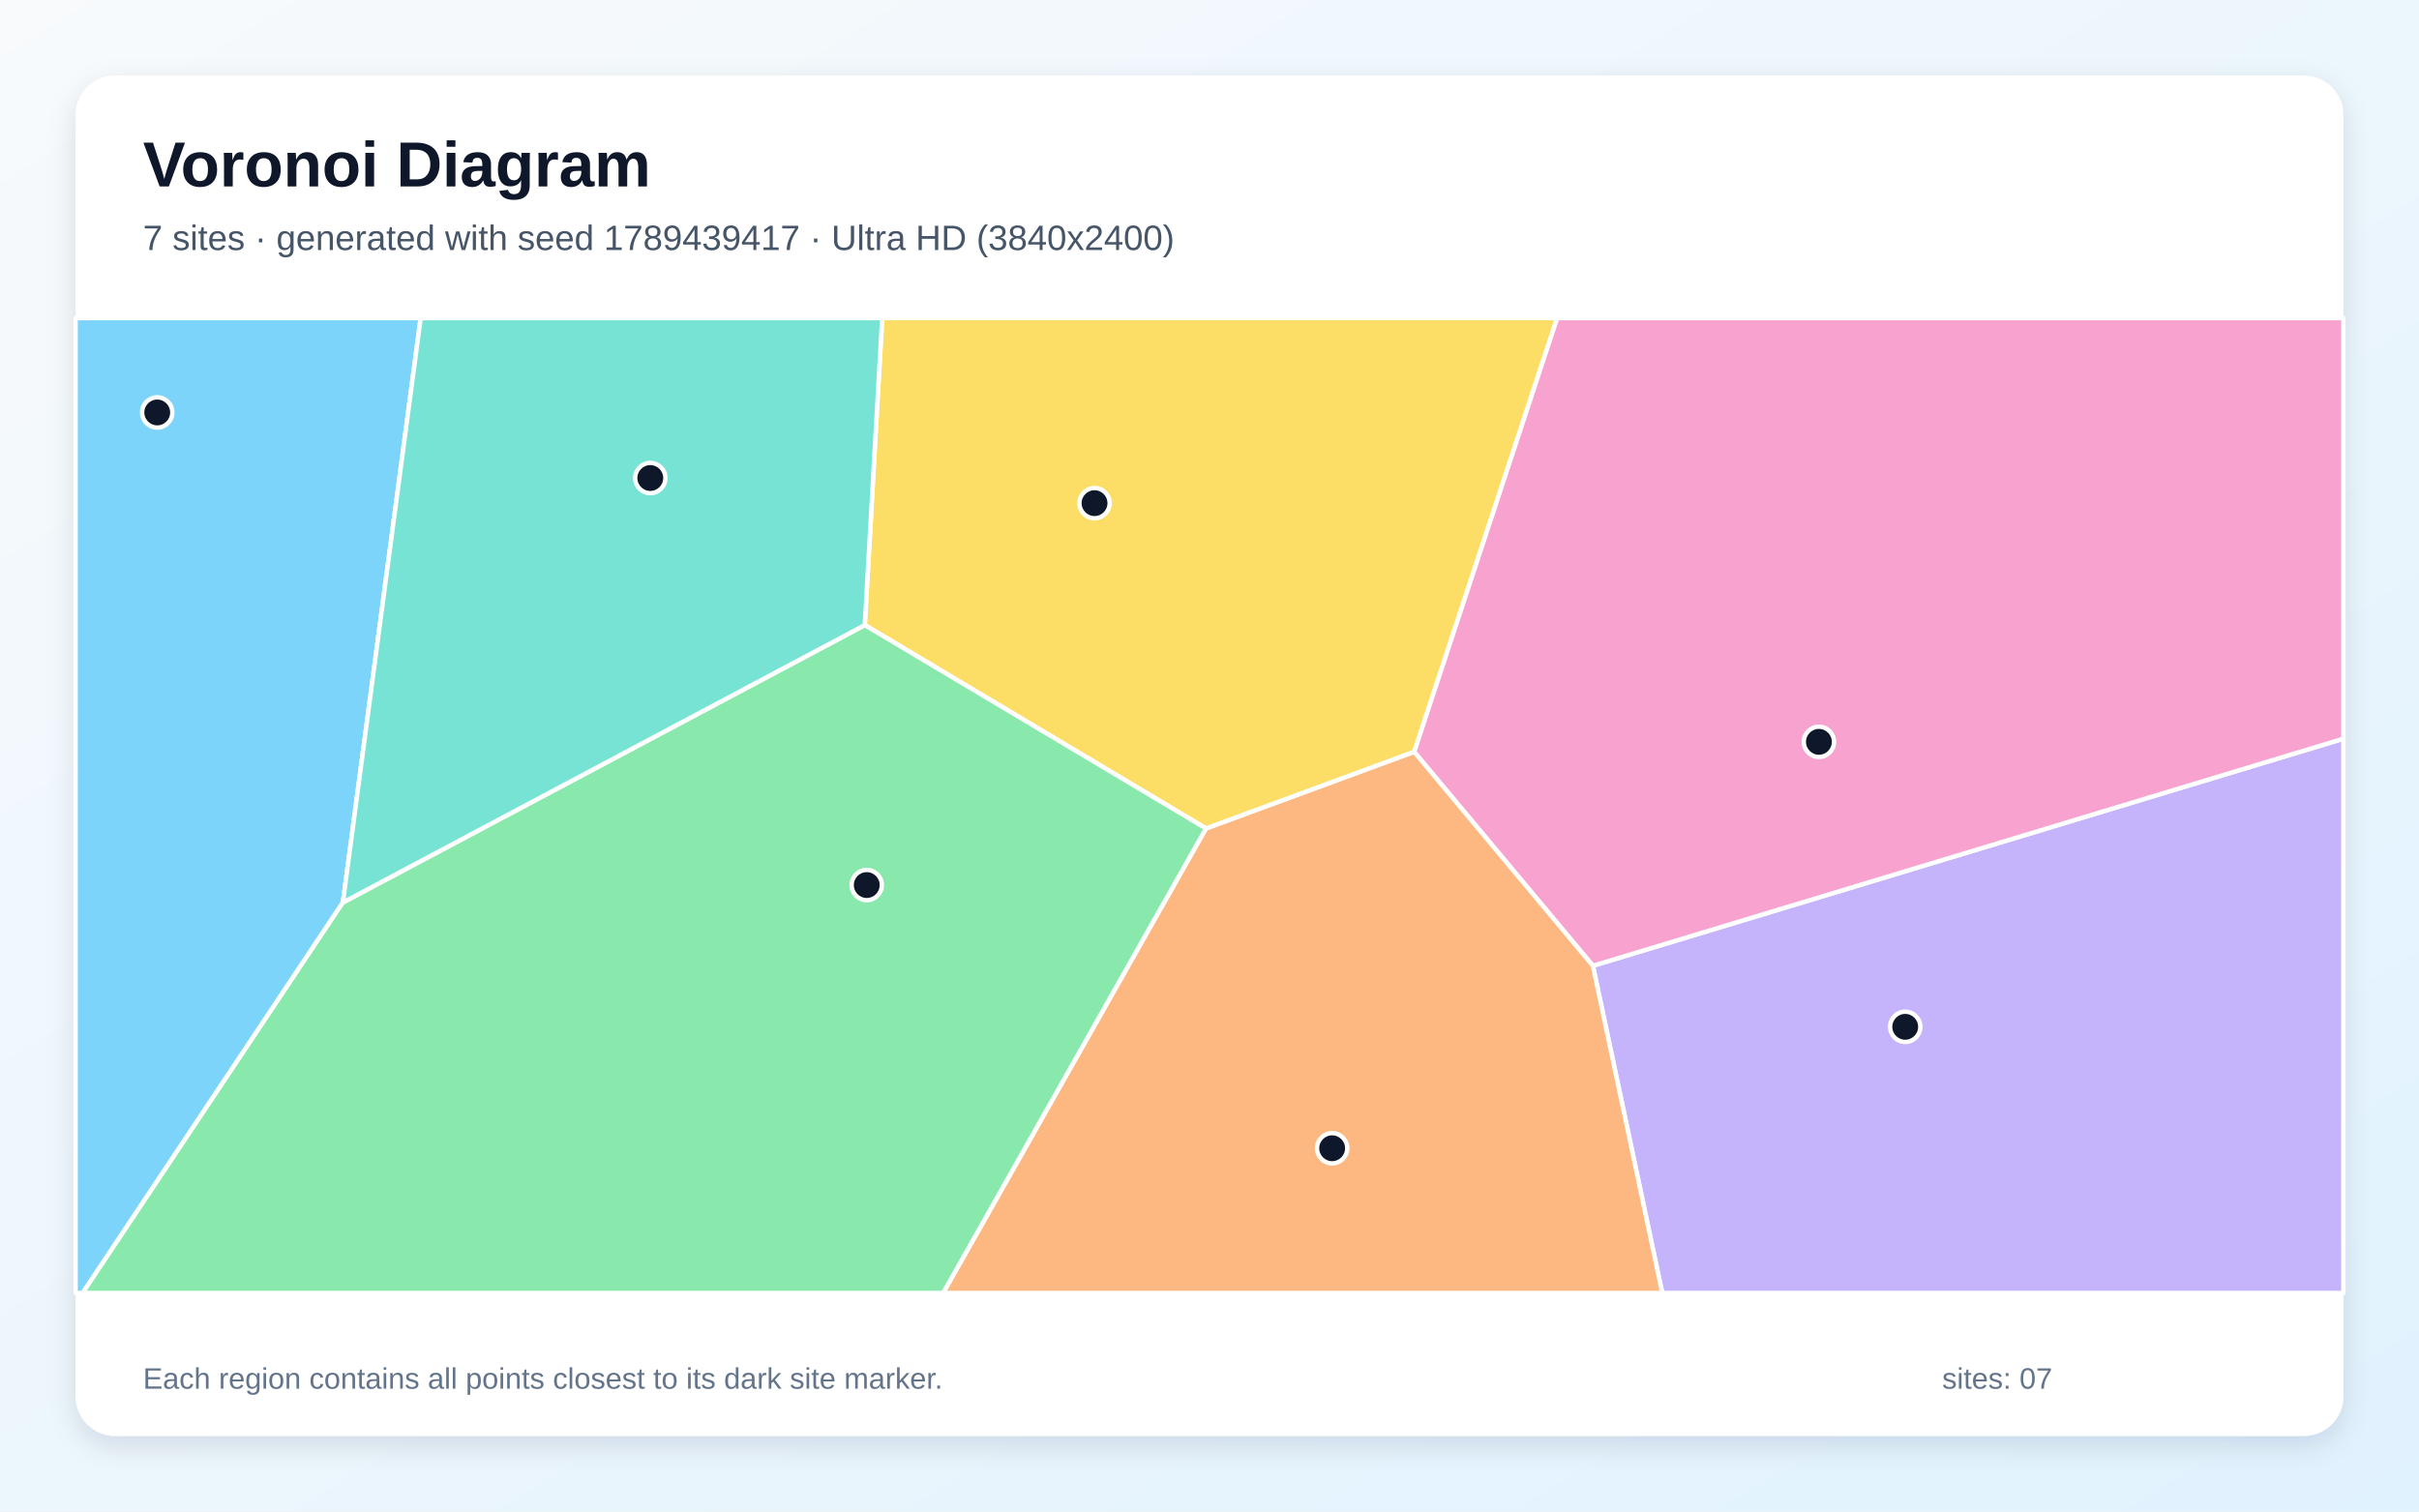
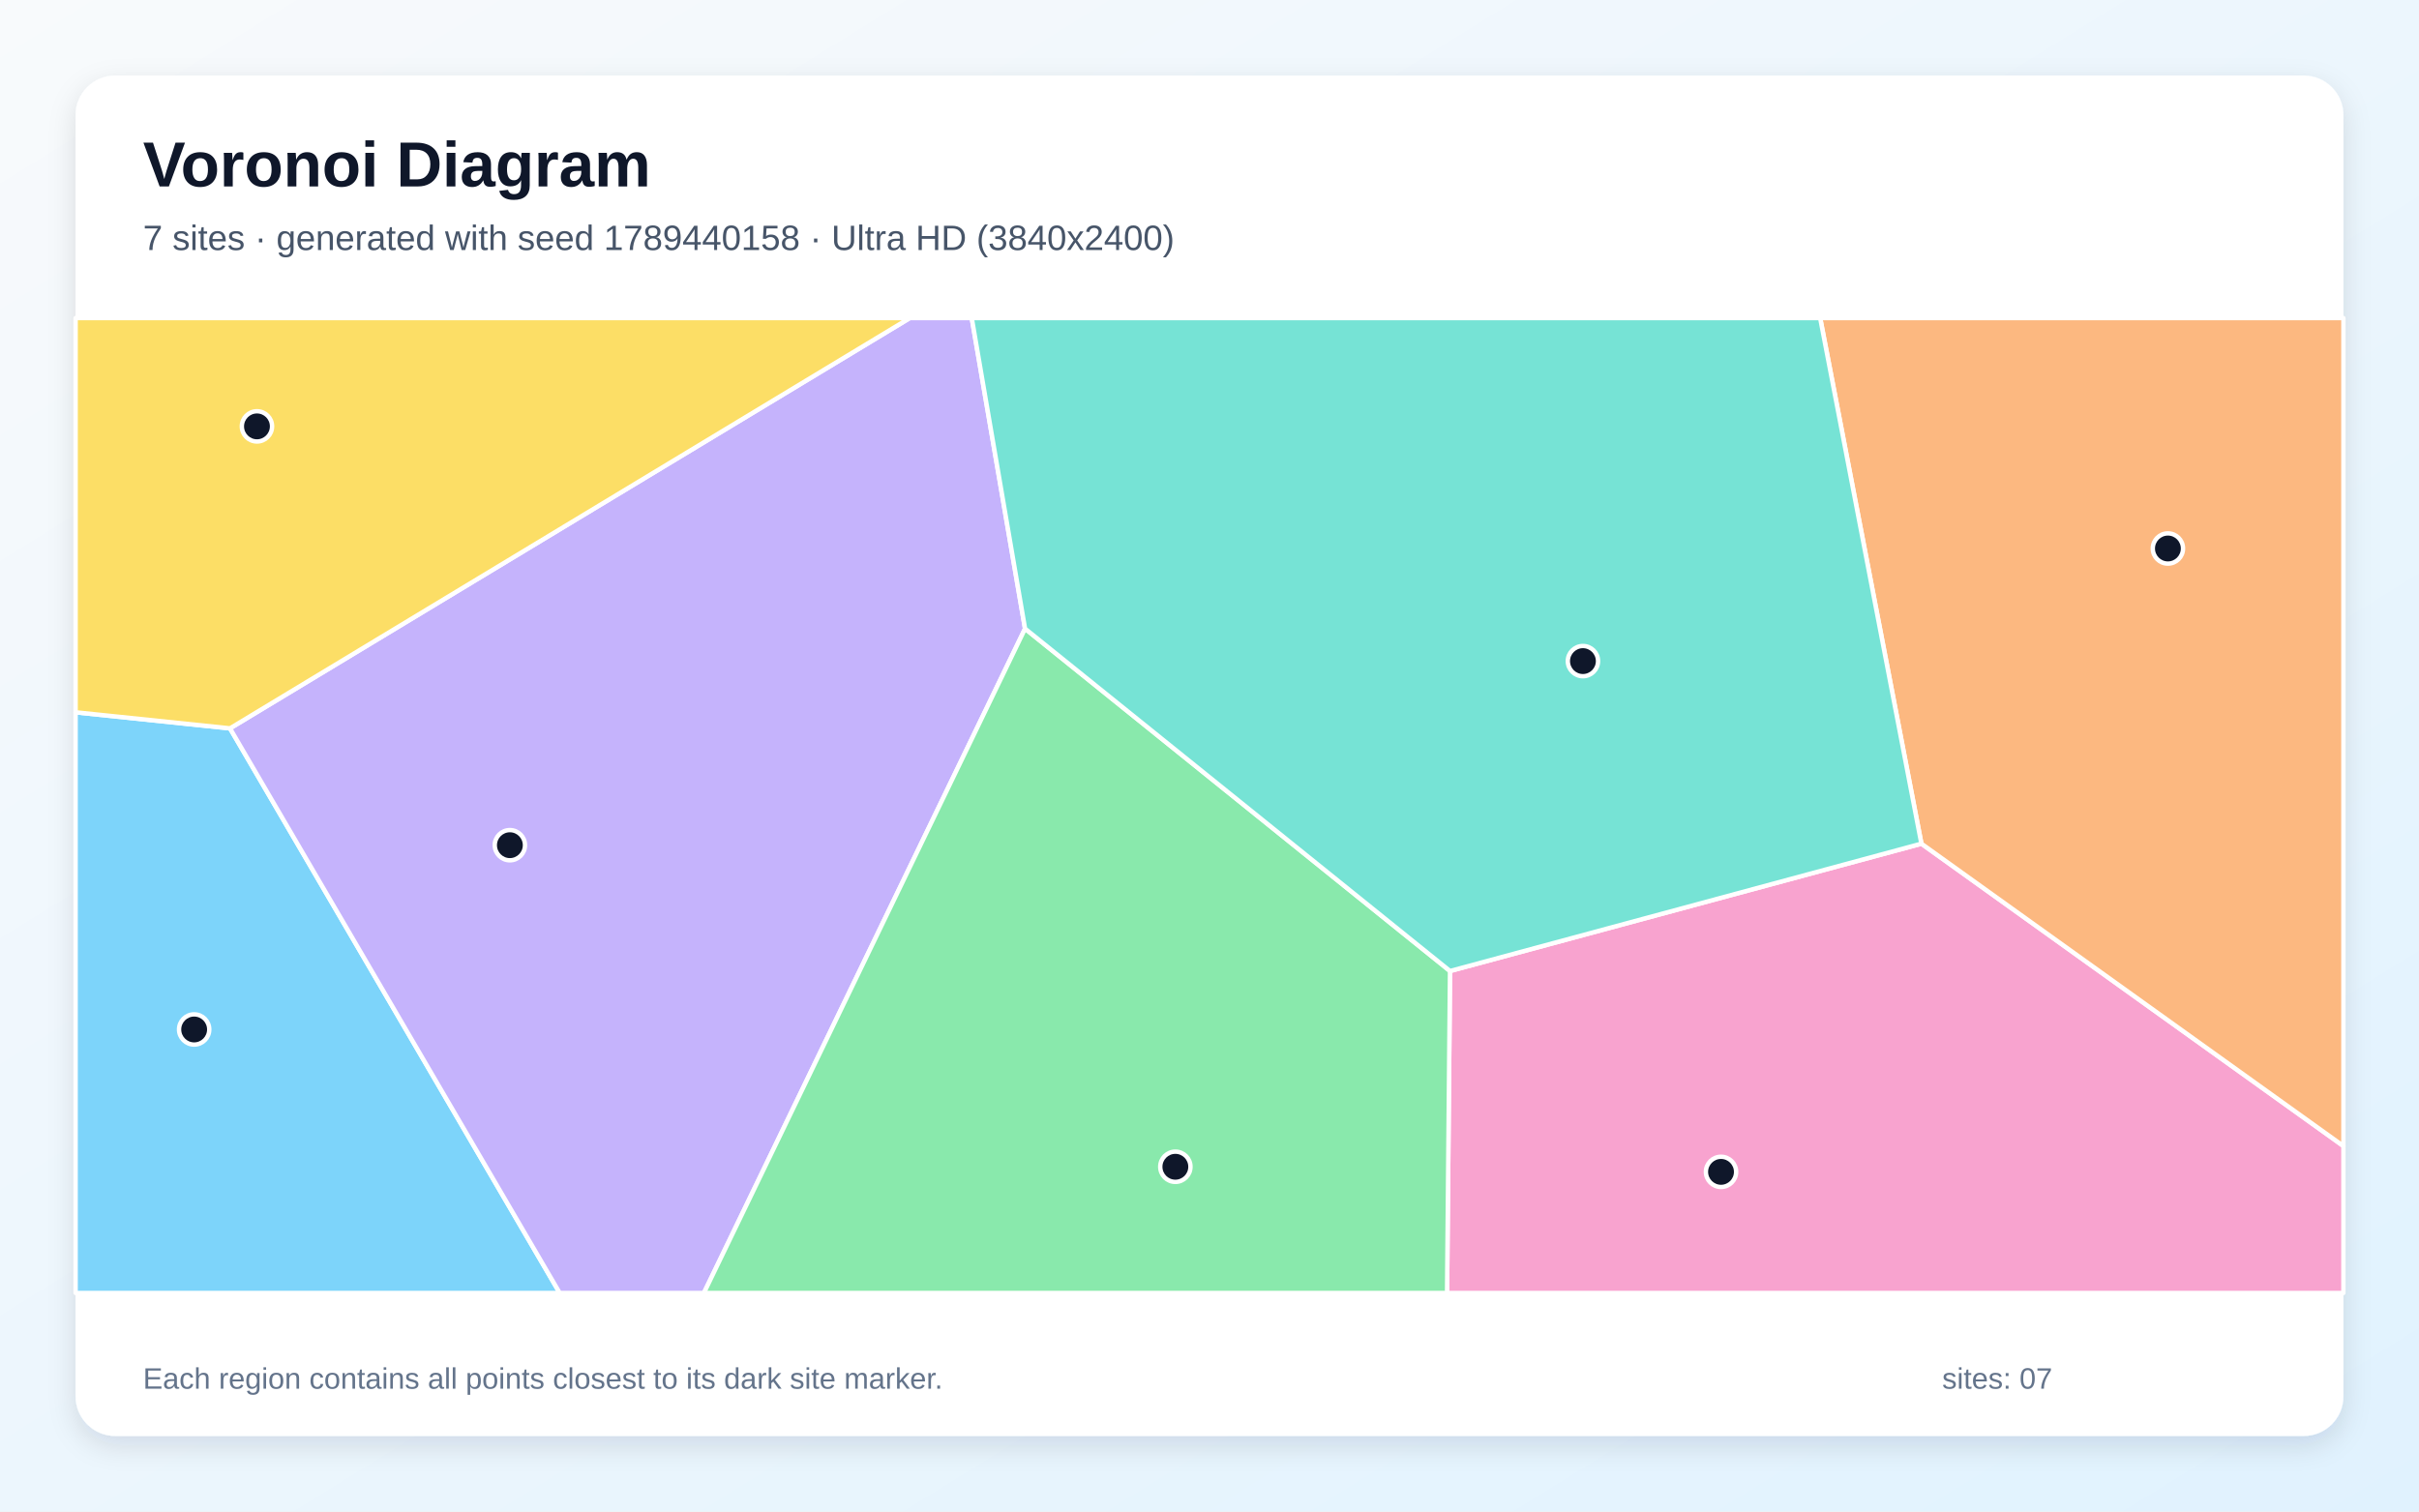
<svg xmlns="http://www.w3.org/2000/svg" width="3840" height="2400" viewBox="0 0 3840 2400" role="img" aria-labelledby="title description">
  <defs>
    <linearGradient id="background" x1="0" y1="0" x2="1" y2="1">
      <stop stop-color="#F8FAFC" />
      <stop offset="1" stop-color="#E0F2FE" />
    </linearGradient>
    <filter id="shadow" x="-5%" y="-5%" width="110%" height="110%">
      <feDropShadow dx="0" dy="15" stdDeviation="22" flood-color="#0F172A" flood-opacity=".12" />
    </filter>
  </defs>
  <rect width="3840" height="2400" fill="url(#background)" />
  <rect x="120" y="120" width="3600" height="2160" rx="63" fill="#FFFFFF" filter="url(#shadow)" />
  <g font-family="Arial, sans-serif">
    <text x="227" y="296" font-size="101" font-weight="700" fill="#0F172A">Voronoi Diagram</text>
-     <text x="227" y="397" font-size="56" fill="#475569">7 sites · generated with seed 1789439417 · Ultra HD (3840x2400)</text>
+     <text x="227" y="397" font-size="56" fill="#475569">7 sites · generated with seed 1789440158 · Ultra HD (3840x2400)</text>
  </g>
  <g stroke="#FFFFFF" stroke-width="7" stroke-linejoin="round">
-     <polygon points="120.0,505.0 667.8,505.0 544.3,1433.0 131.2,2053.0 120.0,2053.0" fill="#38BDF8" fill-opacity="0.65" />
-     <polygon points="2528.6,1533.5 3720.0,1172.9 3720.0,2053.0 2638.7,2053.0" fill="#A78BFA" fill-opacity="0.65" />
-     <polygon points="2528.6,1533.5 2244.8,1193.7 2471.7,505.0 3720.0,505.0 3720.0,1172.9" fill="#F472B6" fill-opacity="0.65" />
-     <polygon points="1914.4,1315.4 2244.8,1193.7 2528.6,1533.5 2638.7,2053.0 1497.1,2053.0" fill="#FB923C" fill-opacity="0.65" />
-     <polygon points="1914.4,1315.4 1372.8,992.5 1400.4,505.0 2471.7,505.0 2244.8,1193.7" fill="#FACC15" fill-opacity="0.65" />
-     <polygon points="544.3,1433.0 1372.8,992.5 1914.4,1315.4 1497.1,2053.0 131.2,2053.0" fill="#4ADE80" fill-opacity="0.65" />
-     <polygon points="544.3,1433.0 667.8,505.0 1400.4,505.0 1372.8,992.5" fill="#2DD4BF" fill-opacity="0.65" />
+     <polygon points="120.0,1131.0 365.1,1156.5 888.5,2053.0 120.0,2053.0" fill="#38BDF8" fill-opacity="0.65" />
+     <polygon points="365.1,1156.5 1444.2,505.0 1542.6,505.0 1627.2,998.2 1117.4,2053.0 888.5,2053.0" fill="#A78BFA" fill-opacity="0.65" />
+     <polygon points="2301.8,1541.8 3050.1,1339.6 3720.0,1819.7 3720.0,2053.0 2297.1,2053.0" fill="#F472B6" fill-opacity="0.65" />
+     <polygon points="3050.1,1339.6 2889.4,505.0 3720.0,505.0 3720.0,1819.7" fill="#FB923C" fill-opacity="0.65" />
+     <polygon points="365.1,1156.5 120.0,1131.0 120.0,505.0 1444.2,505.0" fill="#FACC15" fill-opacity="0.65" />
+     <polygon points="1627.2,998.2 2301.8,1541.8 2297.1,2053.0 1117.4,2053.0" fill="#4ADE80" fill-opacity="0.65" />
+     <polygon points="3050.1,1339.6 2301.8,1541.8 1627.2,998.2 1542.6,505.0 2889.4,505.0" fill="#2DD4BF" fill-opacity="0.65" />
  </g>
  <g>
-     <circle cx="249.6" cy="654.9" r="24" fill="#0F172A" stroke="#FFFFFF" stroke-width="7" />
-     <circle cx="3024.4" cy="1630.4" r="24" fill="#0F172A" stroke="#FFFFFF" stroke-width="7" />
-     <circle cx="2887.4" cy="1177.9" r="24" fill="#0F172A" stroke="#FFFFFF" stroke-width="7" />
-     <circle cx="2114.7" cy="1823.2" r="24" fill="#0F172A" stroke="#FFFFFF" stroke-width="7" />
-     <circle cx="1737.5" cy="798.9" r="24" fill="#0F172A" stroke="#FFFFFF" stroke-width="7" />
-     <circle cx="1375.9" cy="1405.3" r="24" fill="#0F172A" stroke="#FFFFFF" stroke-width="7" />
-     <circle cx="1032.3" cy="759.0" r="24" fill="#0F172A" stroke="#FFFFFF" stroke-width="7" />
+     <circle cx="308.2" cy="1634.6" r="24" fill="#0F172A" stroke="#FFFFFF" stroke-width="7" />
+     <circle cx="809.4" cy="1342.0" r="24" fill="#0F172A" stroke="#FFFFFF" stroke-width="7" />
+     <circle cx="2732.0" cy="1860.7" r="24" fill="#0F172A" stroke="#FFFFFF" stroke-width="7" />
+     <circle cx="3441.4" cy="870.9" r="24" fill="#0F172A" stroke="#FFFFFF" stroke-width="7" />
+     <circle cx="407.9" cy="677.0" r="24" fill="#0F172A" stroke="#FFFFFF" stroke-width="7" />
+     <circle cx="1865.8" cy="1852.6" r="24" fill="#0F172A" stroke="#FFFFFF" stroke-width="7" />
+     <circle cx="2512.8" cy="1049.7" r="24" fill="#0F172A" stroke="#FFFFFF" stroke-width="7" />
  </g>
  <g font-family="Arial, sans-serif" font-size="47" fill="#64748B">
    <text x="227" y="2205">Each region contains all points closest to its dark site marker.</text>
    <text x="3083" y="2205">sites: 07</text>
  </g>
</svg>
